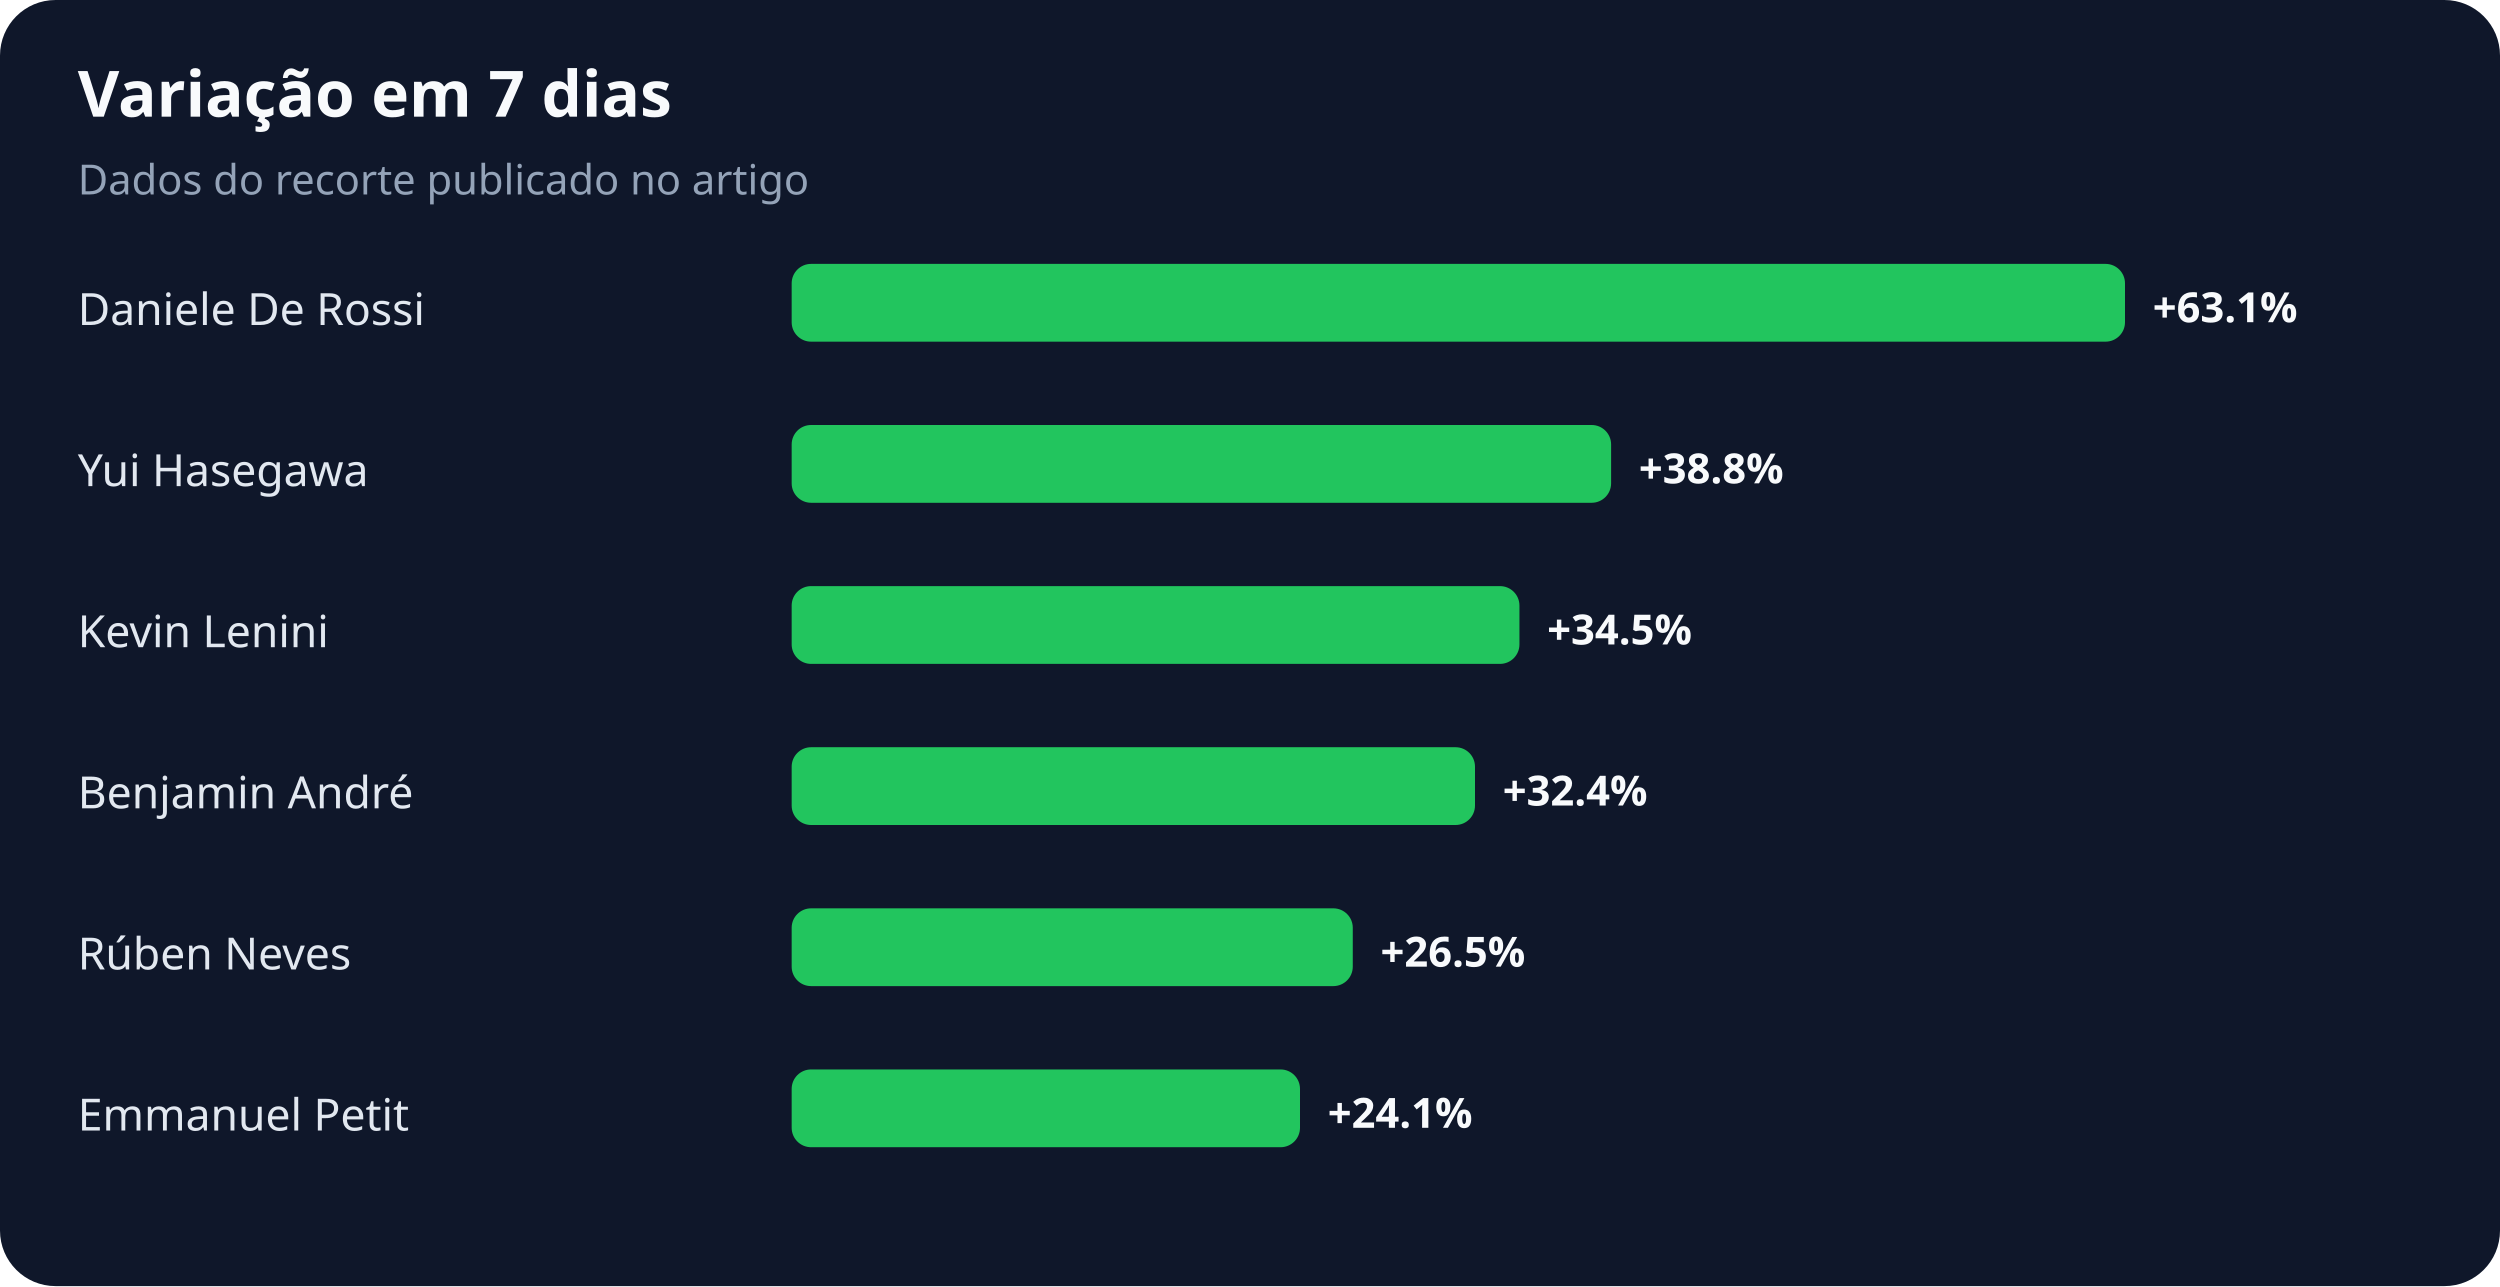
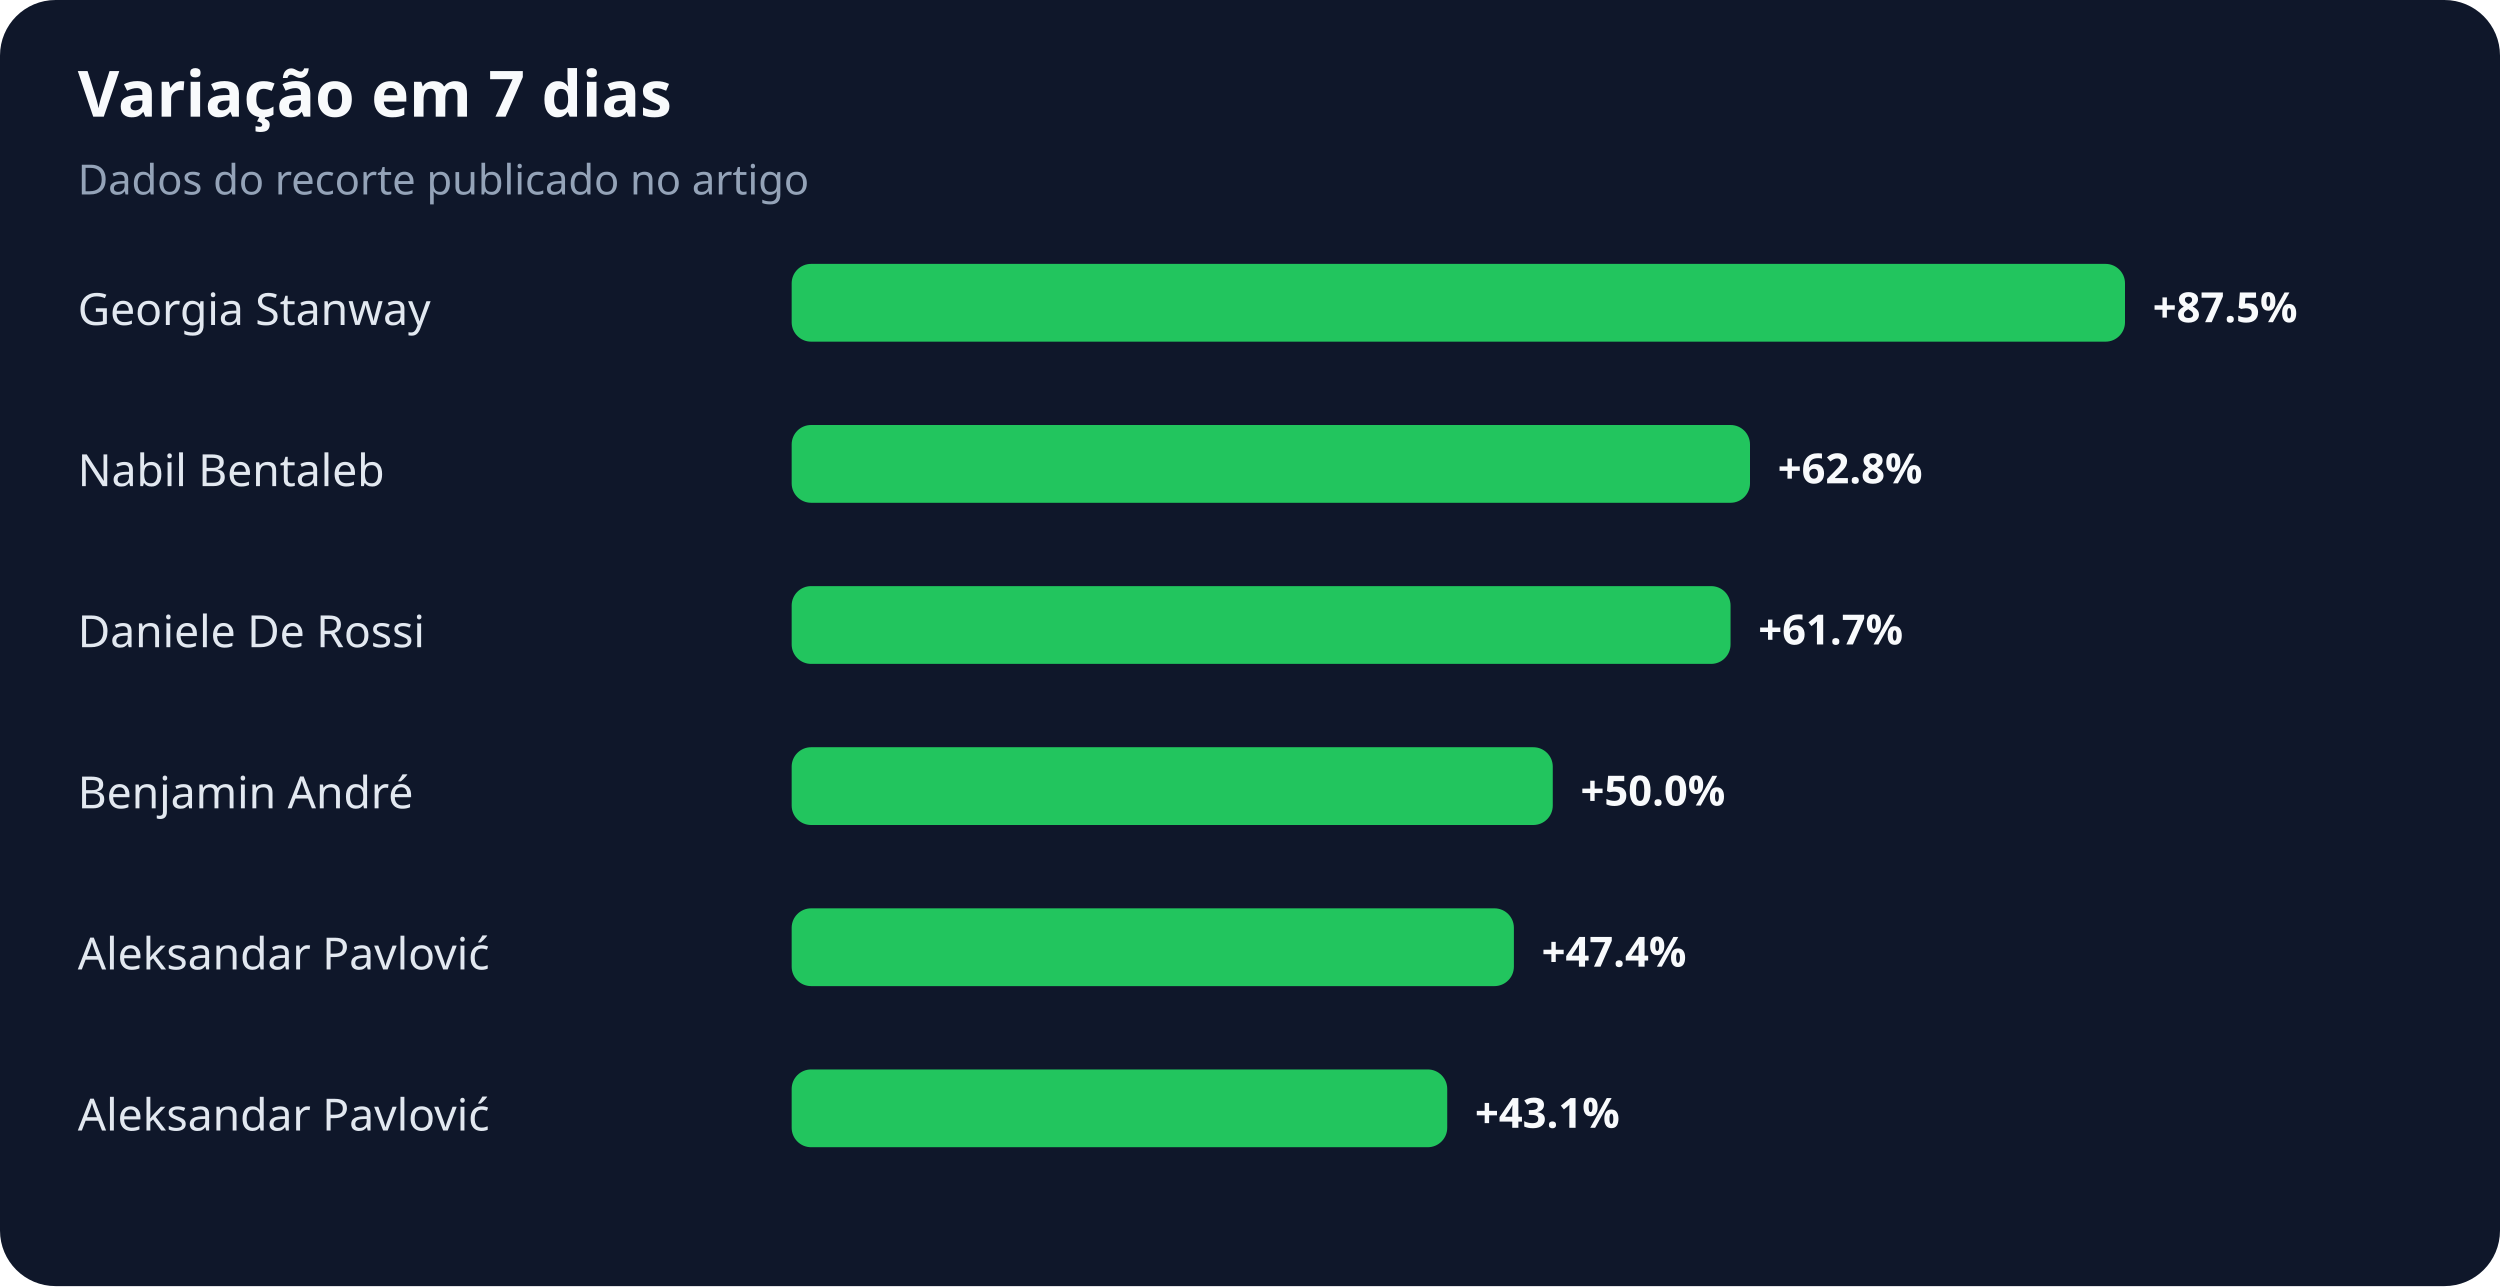
<svg xmlns="http://www.w3.org/2000/svg" width="900" height="463" viewBox="0 0 900 463" role="img" aria-labelledby="title desc">
  <rect width="100%" height="100%" rx="20" fill="#0f172a" />
  <text x="28" y="42" fill="#f8fafc" font-family="system-ui,sans-serif" font-size="23" font-weight="700">Variação em 7 dias</text>
  <text x="28" y="70" fill="#94a3b8" font-family="system-ui,sans-serif" font-size="15">Dados do recorte publicado no artigo</text>
-   <text x="28" y="117" fill="#e2e8f0" font-family="system-ui,sans-serif" font-size="16">Daniele De Rossi</text>
+   <text x="28" y="117" fill="#e2e8f0" font-family="system-ui,sans-serif" font-size="16">Georgia Stanway</text>
  <rect x="285" y="95" width="480" height="28" rx="7" fill="#22c55e" />
-   <text x="775" y="116" fill="#f8fafc" font-family="system-ui,sans-serif" font-size="15" font-weight="700">+63.1%</text>
-   <text x="28" y="175" fill="#e2e8f0" font-family="system-ui,sans-serif" font-size="16">Yui Hasegawa</text>
-   <rect x="285" y="153" width="295" height="28" rx="7" fill="#22c55e" />
-   <text x="590" y="174" fill="#f8fafc" font-family="system-ui,sans-serif" font-size="15" font-weight="700">+38.8%</text>
-   <text x="28" y="233" fill="#e2e8f0" font-family="system-ui,sans-serif" font-size="16">Kevin Lenini</text>
-   <rect x="285" y="211" width="262" height="28" rx="7" fill="#22c55e" />
-   <text x="557" y="232" fill="#f8fafc" font-family="system-ui,sans-serif" font-size="15" font-weight="700">+34.5%</text>
+   <text x="775" y="116" fill="#f8fafc" font-family="system-ui,sans-serif" font-size="15" font-weight="700">+87.5%</text>
+   <text x="28" y="175" fill="#e2e8f0" font-family="system-ui,sans-serif" font-size="16">Nabil Bentaleb</text>
+   <rect x="285" y="153" width="345" height="28" rx="7" fill="#22c55e" />
+   <text x="640" y="174" fill="#f8fafc" font-family="system-ui,sans-serif" font-size="15" font-weight="700">+62.8%</text>
+   <text x="28" y="233" fill="#e2e8f0" font-family="system-ui,sans-serif" font-size="16">Daniele De Rossi</text>
+   <rect x="285" y="211" width="338" height="28" rx="7" fill="#22c55e" />
+   <text x="633" y="232" fill="#f8fafc" font-family="system-ui,sans-serif" font-size="15" font-weight="700">+61.7%</text>
  <text x="28" y="291" fill="#e2e8f0" font-family="system-ui,sans-serif" font-size="16">Benjamin André</text>
-   <rect x="285" y="269" width="246" height="28" rx="7" fill="#22c55e" />
-   <text x="541" y="290" fill="#f8fafc" font-family="system-ui,sans-serif" font-size="15" font-weight="700">+32.4%</text>
-   <text x="28" y="349" fill="#e2e8f0" font-family="system-ui,sans-serif" font-size="16">Rúben Neves</text>
-   <rect x="285" y="327" width="202" height="28" rx="7" fill="#22c55e" />
-   <text x="497" y="348" fill="#f8fafc" font-family="system-ui,sans-serif" font-size="15" font-weight="700">+26.5%</text>
-   <text x="28" y="407" fill="#e2e8f0" font-family="system-ui,sans-serif" font-size="16">Emmanuel Petit</text>
-   <rect x="285" y="385" width="183" height="28" rx="7" fill="#22c55e" />
-   <text x="478" y="406" fill="#f8fafc" font-family="system-ui,sans-serif" font-size="15" font-weight="700">+24.1%</text>
+   <rect x="285" y="269" width="274" height="28" rx="7" fill="#22c55e" />
+   <text x="569" y="290" fill="#f8fafc" font-family="system-ui,sans-serif" font-size="15" font-weight="700">+50.0%</text>
+   <text x="28" y="349" fill="#e2e8f0" font-family="system-ui,sans-serif" font-size="16">Aleksandar Pavlović</text>
+   <rect x="285" y="327" width="260" height="28" rx="7" fill="#22c55e" />
+   <text x="555" y="348" fill="#f8fafc" font-family="system-ui,sans-serif" font-size="15" font-weight="700">+47.4%</text>
+   <text x="28" y="407" fill="#e2e8f0" font-family="system-ui,sans-serif" font-size="16">Aleksandar Pavlović</text>
+   <rect x="285" y="385" width="236" height="28" rx="7" fill="#22c55e" />
+   <text x="531" y="406" fill="#f8fafc" font-family="system-ui,sans-serif" font-size="15" font-weight="700">+43.1%</text>
</svg>
